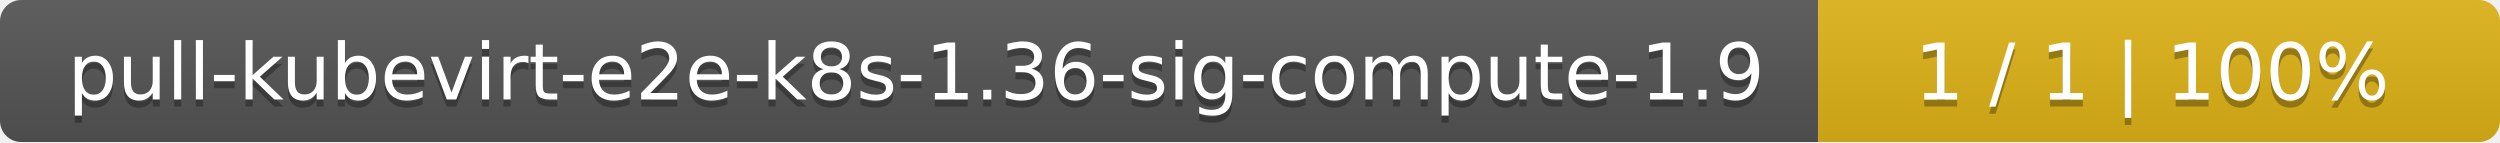
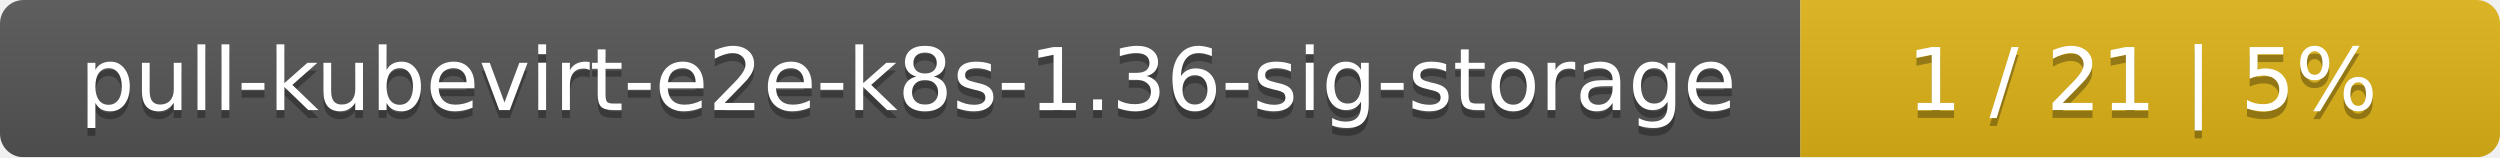
- <svg xmlns="http://www.w3.org/2000/svg" width="352" height="20">
+ <svg xmlns="http://www.w3.org/2000/svg" width="318" height="20">
  <linearGradient id="smooth" x2="0" y2="100%">
    <stop offset="0" stop-color="#bbb" stop-opacity=".1" />
    <stop offset="1" stop-opacity=".1" />
  </linearGradient>
  <mask id="round">
-     <rect width="352" height="20" rx="3" fill="#fff" />
+     <rect width="318" height="20" rx="3" fill="#fff" />
  </mask>
  <g mask="url(#round)">
-     <rect width="256" height="20" fill="#555" />
-     <rect x="256" width="96" height="20" fill="#dfb317" />
-     <rect width="352" height="20" fill="url(#smooth)" />
+     <rect width="229" height="20" fill="#555" />
+     <rect x="229" width="89" height="20" fill="#dfb317" />
+     <rect width="318" height="20" fill="url(#smooth)" />
  </g>
  <g fill="#fff" text-anchor="middle" font-family="DejaVu Sans,Verdana,Geneva,sans-serif" font-size="11">
-     <text x="129" y="15" fill="#010101" fill-opacity=".3">pull-kubevirt-e2e-k8s-1.36-sig-compute-1.9</text>
-     <text x="129" y="14">pull-kubevirt-e2e-k8s-1.36-sig-compute-1.9</text>
-     <text x="303" y="15" fill="#010101" fill-opacity=".3">1 / 1    |    100%</text>
-     <text x="303" y="14">1 / 1    |    100%</text>
+     <text x="115.5" y="15" fill="#010101" fill-opacity=".3">pull-kubevirt-e2e-k8s-1.36-sig-storage</text>
+     <text x="115.5" y="14">pull-kubevirt-e2e-k8s-1.36-sig-storage</text>
+     <text x="272.5" y="15" fill="#010101" fill-opacity=".3">1 / 21    |    5%</text>
+     <text x="272.5" y="14">1 / 21    |    5%</text>
  </g>
</svg>
